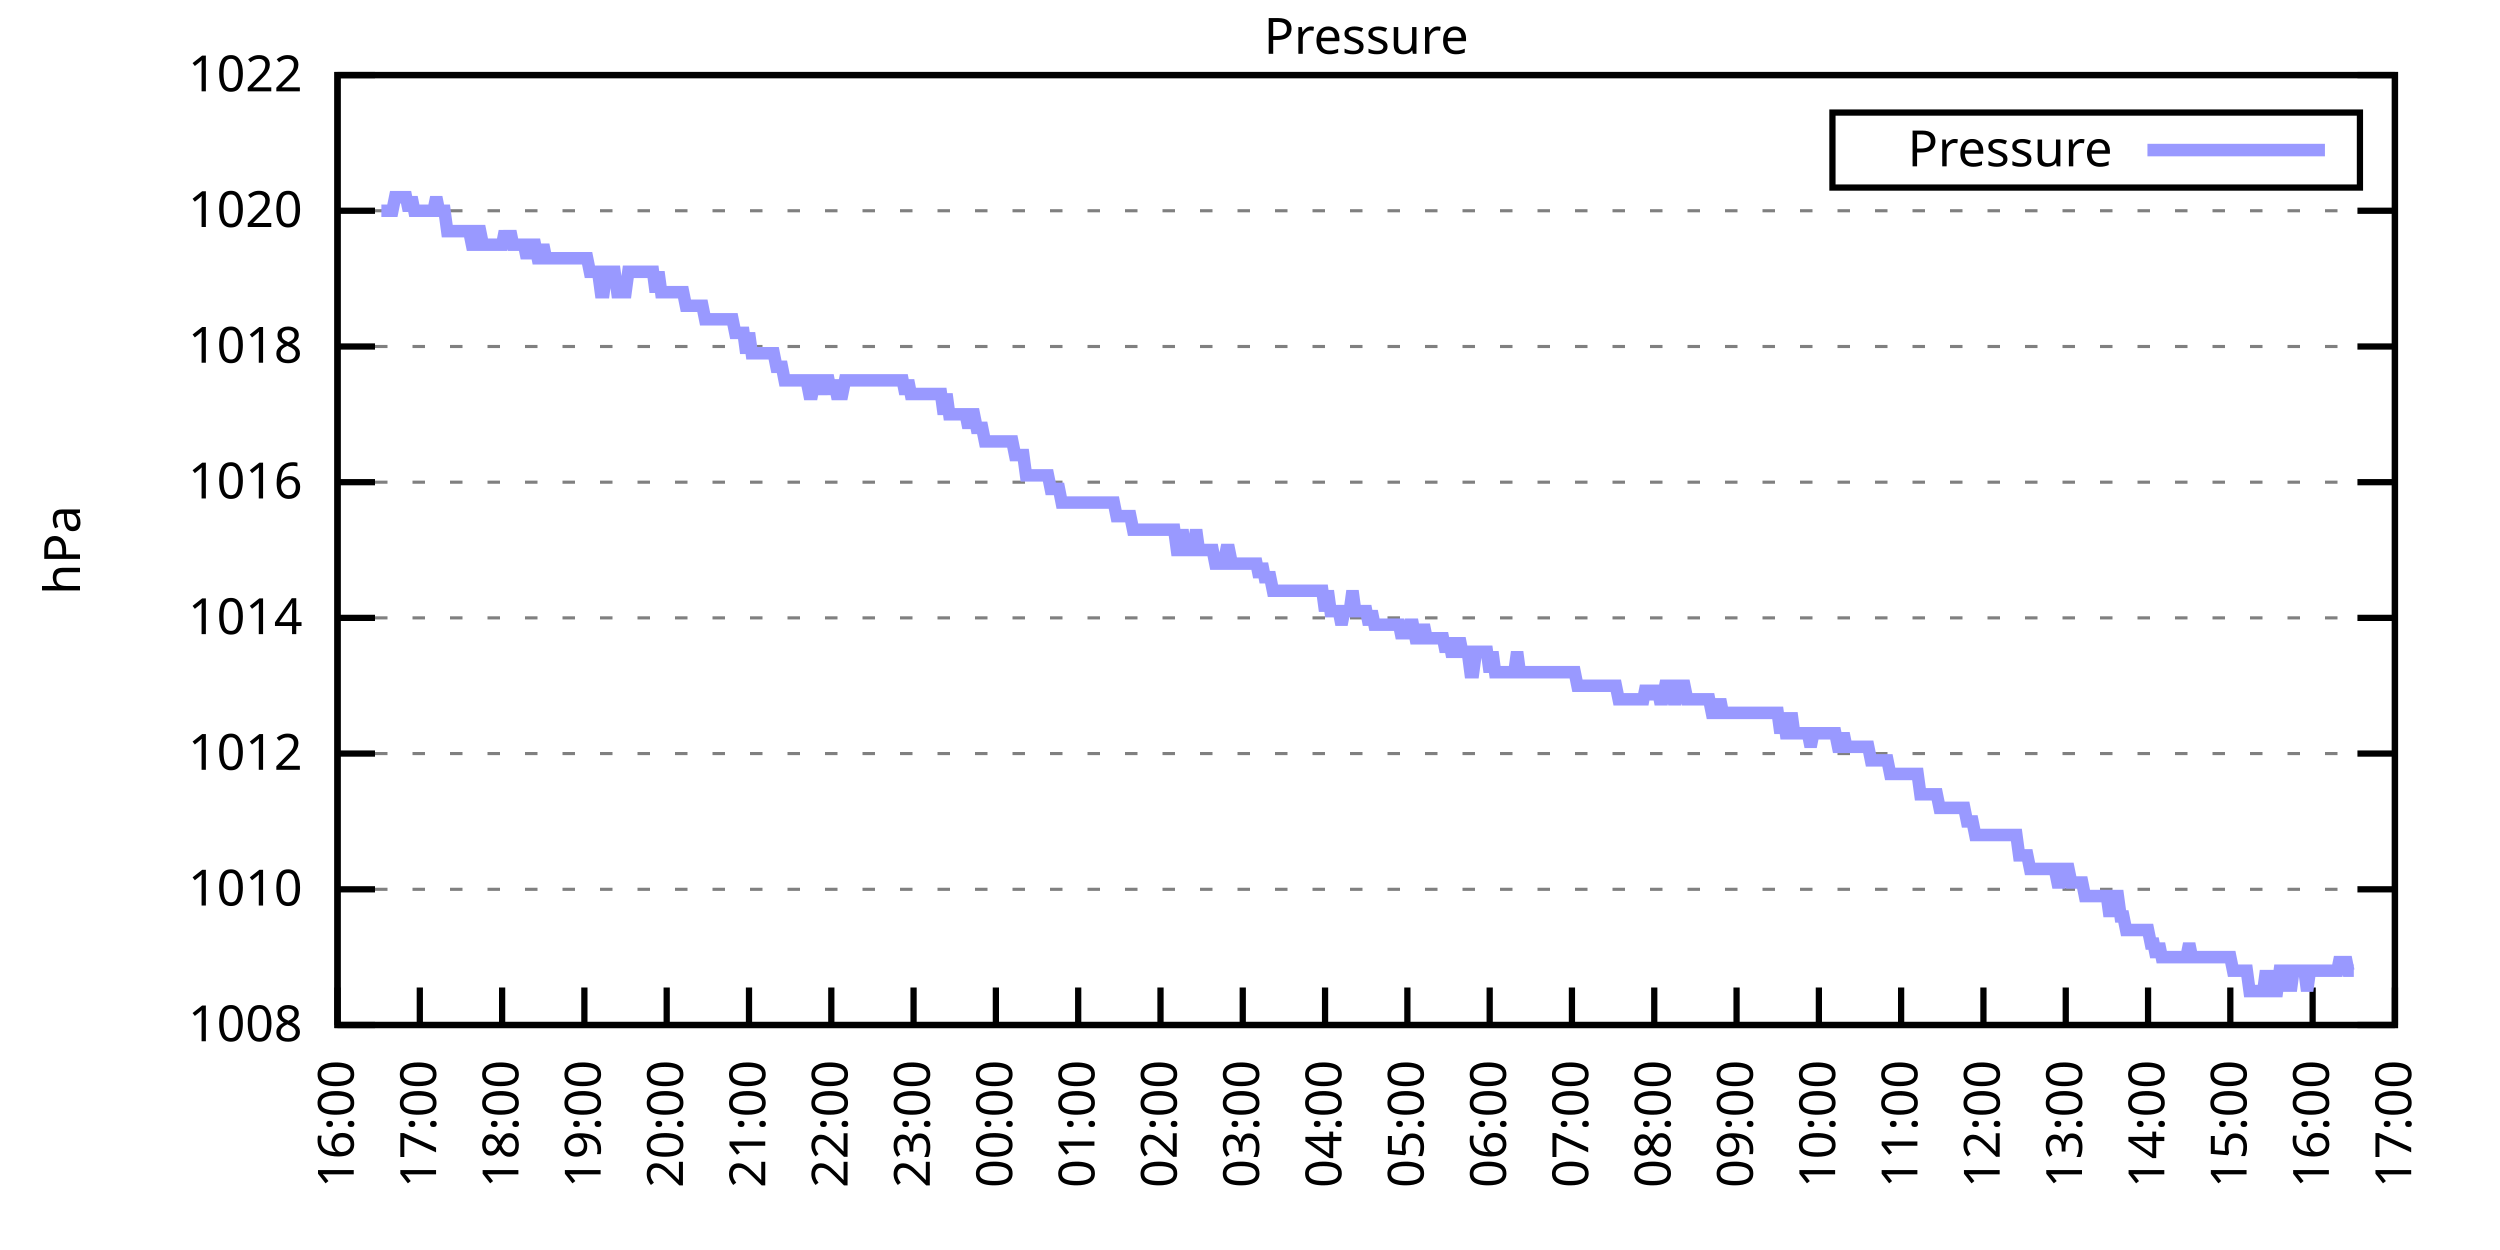
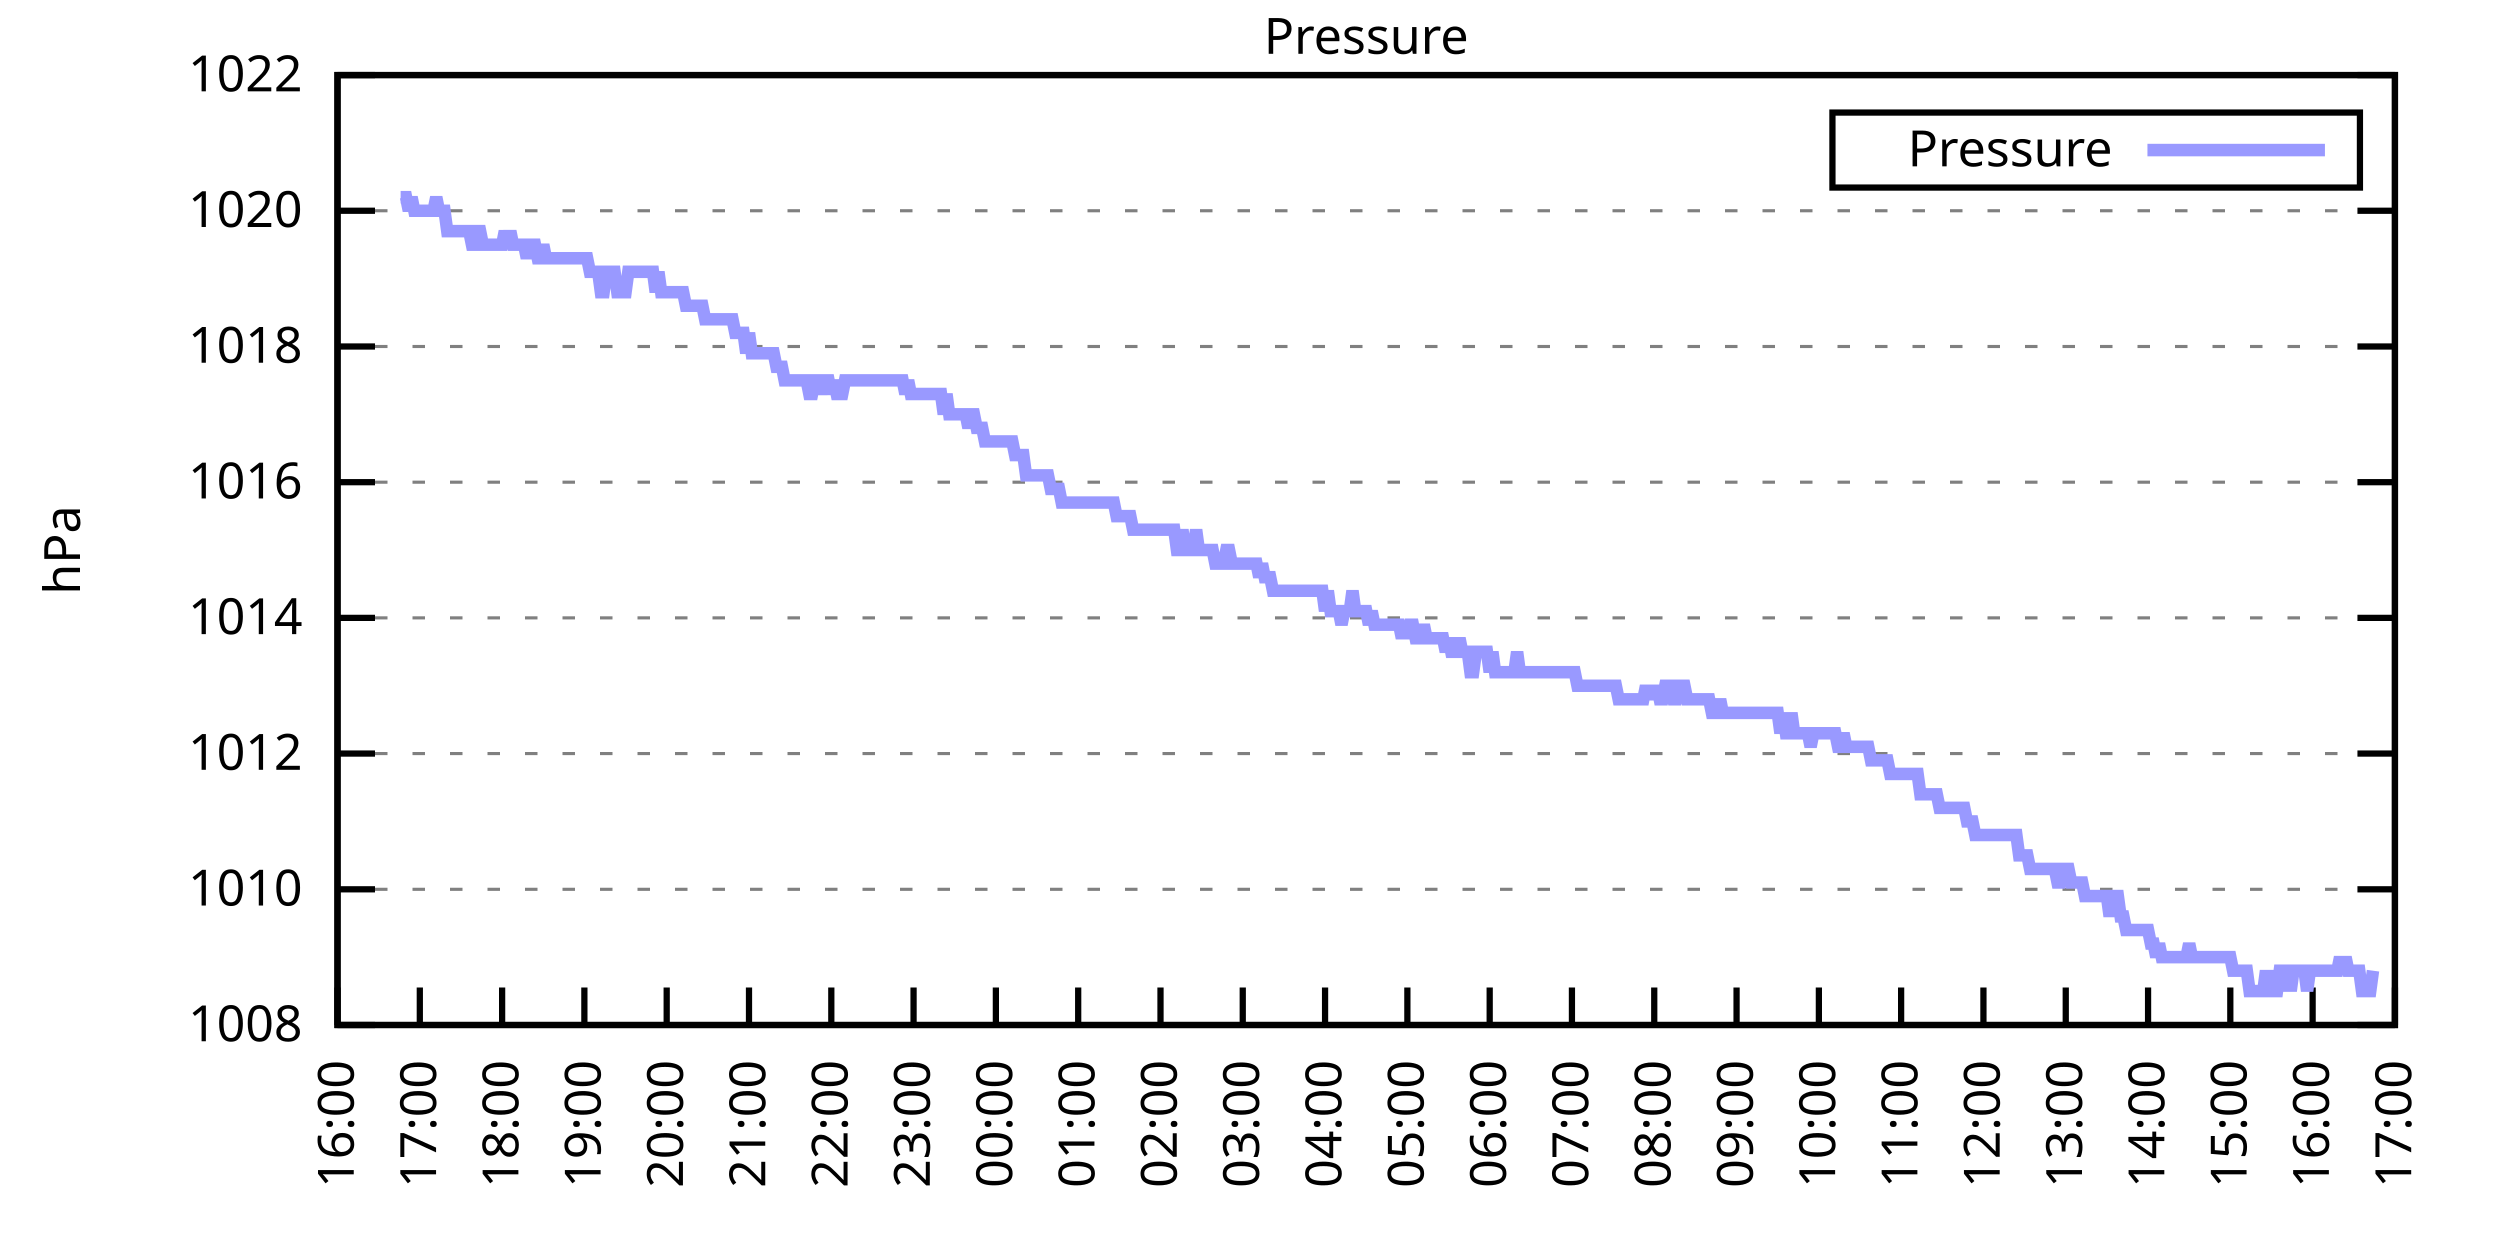
<svg xmlns="http://www.w3.org/2000/svg" xmlns:xlink="http://www.w3.org/1999/xlink" width="400" height="200" viewBox="0 0 400 200">
  <g id="gnuplot_canvas">
    <rect x="0" y="0" width="400" height="200" fill="none" />
    <defs>
      <circle id="gpDot" r="0.5" stroke-width="0.5" stroke="currentColor" />
      <path id="gpPt0" stroke-width="0.333" stroke="currentColor" d="M-1,0 h2 M0,-1 v2" />
      <path id="gpPt1" stroke-width="0.333" stroke="currentColor" d="M-1,-1 L1,1 M1,-1 L-1,1" />
      <path id="gpPt2" stroke-width="0.333" stroke="currentColor" d="M-1,0 L1,0 M0,-1 L0,1 M-1,-1 L1,1 M-1,1 L1,-1" />
      <rect id="gpPt3" stroke-width="0.333" stroke="currentColor" x="-1" y="-1" width="2" height="2" />
      <rect id="gpPt4" stroke-width="0.333" stroke="currentColor" fill="currentColor" x="-1" y="-1" width="2" height="2" />
      <circle id="gpPt5" stroke-width="0.333" stroke="currentColor" cx="0" cy="0" r="1" />
      <use xlink:href="#gpPt5" id="gpPt6" fill="currentColor" stroke="none" />
      <path id="gpPt7" stroke-width="0.333" stroke="currentColor" d="M0,-1.33 L-1.33,0.67 L1.33,0.67 z" />
      <use xlink:href="#gpPt7" id="gpPt8" fill="currentColor" stroke="none" />
      <use xlink:href="#gpPt7" id="gpPt9" stroke="currentColor" transform="rotate(180)" />
      <use xlink:href="#gpPt9" id="gpPt10" fill="currentColor" stroke="none" />
      <use xlink:href="#gpPt3" id="gpPt11" stroke="currentColor" transform="rotate(45)" />
      <use xlink:href="#gpPt11" id="gpPt12" fill="currentColor" stroke="none" />
      <path id="gpPt13" stroke-width="0.333" stroke="currentColor" d="M0,1.330 L1.265,0.411 L0.782,-1.067 L-0.782,-1.076 L-1.265,0.411 z" />
      <use xlink:href="#gpPt13" id="gpPt14" fill="currentColor" stroke="none" />
      <filter id="textbox" filterUnits="objectBoundingBox" x="0" y="0" height="1" width="1">
        <feFlood flood-color="white" flood-opacity="1" result="bgnd" />
        <feComposite in="SourceGraphic" in2="bgnd" operator="atop" />
      </filter>
      <filter id="greybox" filterUnits="objectBoundingBox" x="0" y="0" height="1" width="1">
        <feFlood flood-color="lightgrey" flood-opacity="1" result="grey" />
        <feComposite in="SourceGraphic" in2="grey" operator="atop" />
      </filter>
    </defs>
    <g fill="none" color="white" stroke="currentColor" stroke-width="1.00" stroke-linecap="butt" stroke-linejoin="miter">
</g>
    <g fill="none" color="black" stroke="currentColor" stroke-width="1.00" stroke-linecap="butt" stroke-linejoin="miter">
      <g stroke="none" shape-rendering="crispEdges">
        <polygon fill="rgb(255, 255, 255)" points="54.00,164.00 383.18,164.00 383.18,12.02 54.00,12.02 " />
      </g>
    </g>
    <g fill="none" color="black" stroke="currentColor" stroke-width="1.00" stroke-linecap="butt" stroke-linejoin="miter">
</g>
    <g fill="none" color="black" stroke="black" stroke-width="0.50" stroke-linecap="butt" stroke-linejoin="miter">
</g>
    <g fill="none" color="gray" stroke="currentColor" stroke-width="0.50" stroke-linecap="butt" stroke-linejoin="miter">
      <path stroke="gray" stroke-dasharray="2,4" class="gridline" d="M54.00,164.00 L383.19,164.00  " />
    </g>
    <g fill="none" color="gray" stroke="gray" stroke-width="1.00" stroke-linecap="butt" stroke-linejoin="miter">
</g>
    <g fill="none" color="black" stroke="currentColor" stroke-width="1.00" stroke-linecap="butt" stroke-linejoin="miter">
      <path stroke="black" d="M54.00,164.00 L60.00,164.00 M383.19,164.00 L377.19,164.00  " />
      <g transform="translate(48.40,166.60)" stroke="none" fill="black" font-family="Sans" font-size="8.00" text-anchor="end">
        <text>
          <tspan font-family="Sans"> 1008</tspan>
        </text>
      </g>
    </g>
    <g fill="none" color="black" stroke="currentColor" stroke-width="1.00" stroke-linecap="butt" stroke-linejoin="miter">
</g>
    <g fill="none" color="black" stroke="black" stroke-width="0.50" stroke-linecap="butt" stroke-linejoin="miter">
</g>
    <g fill="none" color="gray" stroke="currentColor" stroke-width="0.50" stroke-linecap="butt" stroke-linejoin="miter">
      <path stroke="gray" stroke-dasharray="2,4" class="gridline" d="M54.00,142.29 L383.19,142.29  " />
    </g>
    <g fill="none" color="gray" stroke="gray" stroke-width="1.00" stroke-linecap="butt" stroke-linejoin="miter">
</g>
    <g fill="none" color="black" stroke="currentColor" stroke-width="1.00" stroke-linecap="butt" stroke-linejoin="miter">
      <path stroke="black" d="M54.00,142.29 L60.00,142.29 M383.19,142.29 L377.19,142.29  " />
      <g transform="translate(48.40,144.89)" stroke="none" fill="black" font-family="Sans" font-size="8.00" text-anchor="end">
        <text>
          <tspan font-family="Sans"> 1010</tspan>
        </text>
      </g>
    </g>
    <g fill="none" color="black" stroke="currentColor" stroke-width="1.00" stroke-linecap="butt" stroke-linejoin="miter">
</g>
    <g fill="none" color="black" stroke="black" stroke-width="0.50" stroke-linecap="butt" stroke-linejoin="miter">
</g>
    <g fill="none" color="gray" stroke="currentColor" stroke-width="0.50" stroke-linecap="butt" stroke-linejoin="miter">
      <path stroke="gray" stroke-dasharray="2,4" class="gridline" d="M54.00,120.57 L383.19,120.57  " />
    </g>
    <g fill="none" color="gray" stroke="gray" stroke-width="1.00" stroke-linecap="butt" stroke-linejoin="miter">
</g>
    <g fill="none" color="black" stroke="currentColor" stroke-width="1.00" stroke-linecap="butt" stroke-linejoin="miter">
      <path stroke="black" d="M54.00,120.57 L60.00,120.57 M383.19,120.57 L377.19,120.57  " />
      <g transform="translate(48.40,123.17)" stroke="none" fill="black" font-family="Sans" font-size="8.00" text-anchor="end">
        <text>
          <tspan font-family="Sans"> 1012</tspan>
        </text>
      </g>
    </g>
    <g fill="none" color="black" stroke="currentColor" stroke-width="1.00" stroke-linecap="butt" stroke-linejoin="miter">
</g>
    <g fill="none" color="black" stroke="black" stroke-width="0.50" stroke-linecap="butt" stroke-linejoin="miter">
</g>
    <g fill="none" color="gray" stroke="currentColor" stroke-width="0.50" stroke-linecap="butt" stroke-linejoin="miter">
      <path stroke="gray" stroke-dasharray="2,4" class="gridline" d="M54.00,98.86 L383.19,98.86  " />
    </g>
    <g fill="none" color="gray" stroke="gray" stroke-width="1.00" stroke-linecap="butt" stroke-linejoin="miter">
</g>
    <g fill="none" color="black" stroke="currentColor" stroke-width="1.00" stroke-linecap="butt" stroke-linejoin="miter">
      <path stroke="black" d="M54.00,98.86 L60.00,98.86 M383.19,98.86 L377.19,98.86  " />
      <g transform="translate(48.40,101.46)" stroke="none" fill="black" font-family="Sans" font-size="8.00" text-anchor="end">
        <text>
          <tspan font-family="Sans"> 1014</tspan>
        </text>
      </g>
    </g>
    <g fill="none" color="black" stroke="currentColor" stroke-width="1.00" stroke-linecap="butt" stroke-linejoin="miter">
</g>
    <g fill="none" color="black" stroke="black" stroke-width="0.50" stroke-linecap="butt" stroke-linejoin="miter">
</g>
    <g fill="none" color="gray" stroke="currentColor" stroke-width="0.50" stroke-linecap="butt" stroke-linejoin="miter">
      <path stroke="gray" stroke-dasharray="2,4" class="gridline" d="M54.00,77.15 L383.19,77.15  " />
    </g>
    <g fill="none" color="gray" stroke="gray" stroke-width="1.00" stroke-linecap="butt" stroke-linejoin="miter">
</g>
    <g fill="none" color="black" stroke="currentColor" stroke-width="1.00" stroke-linecap="butt" stroke-linejoin="miter">
      <path stroke="black" d="M54.00,77.15 L60.00,77.15 M383.19,77.15 L377.19,77.15  " />
      <g transform="translate(48.40,79.75)" stroke="none" fill="black" font-family="Sans" font-size="8.00" text-anchor="end">
        <text>
          <tspan font-family="Sans"> 1016</tspan>
        </text>
      </g>
    </g>
    <g fill="none" color="black" stroke="currentColor" stroke-width="1.00" stroke-linecap="butt" stroke-linejoin="miter">
</g>
    <g fill="none" color="black" stroke="black" stroke-width="0.50" stroke-linecap="butt" stroke-linejoin="miter">
</g>
    <g fill="none" color="gray" stroke="currentColor" stroke-width="0.50" stroke-linecap="butt" stroke-linejoin="miter">
      <path stroke="gray" stroke-dasharray="2,4" class="gridline" d="M54.00,55.44 L383.19,55.44  " />
    </g>
    <g fill="none" color="gray" stroke="gray" stroke-width="1.00" stroke-linecap="butt" stroke-linejoin="miter">
</g>
    <g fill="none" color="black" stroke="currentColor" stroke-width="1.00" stroke-linecap="butt" stroke-linejoin="miter">
      <path stroke="black" d="M54.00,55.44 L60.00,55.44 M383.19,55.44 L377.19,55.44  " />
      <g transform="translate(48.40,58.04)" stroke="none" fill="black" font-family="Sans" font-size="8.00" text-anchor="end">
        <text>
          <tspan font-family="Sans"> 1018</tspan>
        </text>
      </g>
    </g>
    <g fill="none" color="black" stroke="currentColor" stroke-width="1.00" stroke-linecap="butt" stroke-linejoin="miter">
</g>
    <g fill="none" color="black" stroke="black" stroke-width="0.50" stroke-linecap="butt" stroke-linejoin="miter">
</g>
    <g fill="none" color="gray" stroke="currentColor" stroke-width="0.50" stroke-linecap="butt" stroke-linejoin="miter">
      <path stroke="gray" stroke-dasharray="2,4" class="gridline" d="M54.00,33.72 L383.19,33.72  " />
    </g>
    <g fill="none" color="gray" stroke="gray" stroke-width="1.00" stroke-linecap="butt" stroke-linejoin="miter">
</g>
    <g fill="none" color="black" stroke="currentColor" stroke-width="1.00" stroke-linecap="butt" stroke-linejoin="miter">
      <path stroke="black" d="M54.00,33.72 L60.00,33.72 M383.19,33.72 L377.19,33.72  " />
      <g transform="translate(48.40,36.32)" stroke="none" fill="black" font-family="Sans" font-size="8.00" text-anchor="end">
        <text>
          <tspan font-family="Sans"> 1020</tspan>
        </text>
      </g>
    </g>
    <g fill="none" color="black" stroke="currentColor" stroke-width="1.00" stroke-linecap="butt" stroke-linejoin="miter">
</g>
    <g fill="none" color="black" stroke="black" stroke-width="0.50" stroke-linecap="butt" stroke-linejoin="miter">
</g>
    <g fill="none" color="gray" stroke="currentColor" stroke-width="0.50" stroke-linecap="butt" stroke-linejoin="miter">
      <path stroke="gray" stroke-dasharray="2,4" class="gridline" d="M54.00,12.01 L383.19,12.01  " />
    </g>
    <g fill="none" color="gray" stroke="gray" stroke-width="1.00" stroke-linecap="butt" stroke-linejoin="miter">
</g>
    <g fill="none" color="black" stroke="currentColor" stroke-width="1.00" stroke-linecap="butt" stroke-linejoin="miter">
      <path stroke="black" d="M54.00,12.01 L60.00,12.01 M383.19,12.01 L377.19,12.01  " />
      <g transform="translate(48.40,14.61)" stroke="none" fill="black" font-family="Sans" font-size="8.00" text-anchor="end">
        <text>
          <tspan font-family="Sans"> 1022</tspan>
        </text>
      </g>
    </g>
    <g fill="none" color="black" stroke="currentColor" stroke-width="1.00" stroke-linecap="butt" stroke-linejoin="miter">
      <path stroke="black" d="M54.00,164.00 L54.00,158.00  " />
      <g transform="translate(56.60,169.60) rotate(270.00)" stroke="none" fill="black" font-family="Sans" font-size="8.00" text-anchor="end">
        <text>
          <tspan font-family="Sans">16:00</tspan>
        </text>
      </g>
    </g>
    <g fill="none" color="black" stroke="currentColor" stroke-width="1.00" stroke-linecap="butt" stroke-linejoin="miter">
      <path stroke="black" d="M67.17,164.00 L67.17,158.00  " />
      <g transform="translate(69.77,169.60) rotate(270.00)" stroke="none" fill="black" font-family="Sans" font-size="8.00" text-anchor="end">
        <text>
          <tspan font-family="Sans">17:00</tspan>
        </text>
      </g>
    </g>
    <g fill="none" color="black" stroke="currentColor" stroke-width="1.00" stroke-linecap="butt" stroke-linejoin="miter">
      <path stroke="black" d="M80.34,164.00 L80.34,158.00  " />
      <g transform="translate(82.94,169.60) rotate(270.00)" stroke="none" fill="black" font-family="Sans" font-size="8.00" text-anchor="end">
        <text>
          <tspan font-family="Sans">18:00</tspan>
        </text>
      </g>
    </g>
    <g fill="none" color="black" stroke="currentColor" stroke-width="1.00" stroke-linecap="butt" stroke-linejoin="miter">
      <path stroke="black" d="M93.50,164.00 L93.50,158.00  " />
      <g transform="translate(96.10,169.60) rotate(270.00)" stroke="none" fill="black" font-family="Sans" font-size="8.00" text-anchor="end">
        <text>
          <tspan font-family="Sans">19:00</tspan>
        </text>
      </g>
    </g>
    <g fill="none" color="black" stroke="currentColor" stroke-width="1.00" stroke-linecap="butt" stroke-linejoin="miter">
      <path stroke="black" d="M106.67,164.00 L106.67,158.00  " />
      <g transform="translate(109.27,169.60) rotate(270.00)" stroke="none" fill="black" font-family="Sans" font-size="8.00" text-anchor="end">
        <text>
          <tspan font-family="Sans">20:00</tspan>
        </text>
      </g>
    </g>
    <g fill="none" color="black" stroke="currentColor" stroke-width="1.00" stroke-linecap="butt" stroke-linejoin="miter">
      <path stroke="black" d="M119.84,164.00 L119.84,158.00  " />
      <g transform="translate(122.44,169.60) rotate(270.00)" stroke="none" fill="black" font-family="Sans" font-size="8.00" text-anchor="end">
        <text>
          <tspan font-family="Sans">21:00</tspan>
        </text>
      </g>
    </g>
    <g fill="none" color="black" stroke="currentColor" stroke-width="1.00" stroke-linecap="butt" stroke-linejoin="miter">
      <path stroke="black" d="M133.01,164.00 L133.01,158.00  " />
      <g transform="translate(135.61,169.60) rotate(270.00)" stroke="none" fill="black" font-family="Sans" font-size="8.00" text-anchor="end">
        <text>
          <tspan font-family="Sans">22:00</tspan>
        </text>
      </g>
    </g>
    <g fill="none" color="black" stroke="currentColor" stroke-width="1.00" stroke-linecap="butt" stroke-linejoin="miter">
      <path stroke="black" d="M146.17,164.00 L146.17,158.00  " />
      <g transform="translate(148.77,169.60) rotate(270.00)" stroke="none" fill="black" font-family="Sans" font-size="8.00" text-anchor="end">
        <text>
          <tspan font-family="Sans">23:00</tspan>
        </text>
      </g>
    </g>
    <g fill="none" color="black" stroke="currentColor" stroke-width="1.00" stroke-linecap="butt" stroke-linejoin="miter">
      <path stroke="black" d="M159.34,164.00 L159.34,158.00  " />
      <g transform="translate(161.94,169.60) rotate(270.00)" stroke="none" fill="black" font-family="Sans" font-size="8.00" text-anchor="end">
        <text>
          <tspan font-family="Sans">00:00</tspan>
        </text>
      </g>
    </g>
    <g fill="none" color="black" stroke="currentColor" stroke-width="1.00" stroke-linecap="butt" stroke-linejoin="miter">
      <path stroke="black" d="M172.51,164.00 L172.51,158.00  " />
      <g transform="translate(175.11,169.60) rotate(270.00)" stroke="none" fill="black" font-family="Sans" font-size="8.00" text-anchor="end">
        <text>
          <tspan font-family="Sans">01:00</tspan>
        </text>
      </g>
    </g>
    <g fill="none" color="black" stroke="currentColor" stroke-width="1.00" stroke-linecap="butt" stroke-linejoin="miter">
      <path stroke="black" d="M185.68,164.00 L185.68,158.00  " />
      <g transform="translate(188.28,169.60) rotate(270.00)" stroke="none" fill="black" font-family="Sans" font-size="8.00" text-anchor="end">
        <text>
          <tspan font-family="Sans">02:00</tspan>
        </text>
      </g>
    </g>
    <g fill="none" color="black" stroke="currentColor" stroke-width="1.00" stroke-linecap="butt" stroke-linejoin="miter">
      <path stroke="black" d="M198.84,164.00 L198.84,158.00  " />
      <g transform="translate(201.44,169.60) rotate(270.00)" stroke="none" fill="black" font-family="Sans" font-size="8.00" text-anchor="end">
        <text>
          <tspan font-family="Sans">03:00</tspan>
        </text>
      </g>
    </g>
    <g fill="none" color="black" stroke="currentColor" stroke-width="1.00" stroke-linecap="butt" stroke-linejoin="miter">
      <path stroke="black" d="M212.01,164.00 L212.01,158.00  " />
      <g transform="translate(214.61,169.60) rotate(270.00)" stroke="none" fill="black" font-family="Sans" font-size="8.00" text-anchor="end">
        <text>
          <tspan font-family="Sans">04:00</tspan>
        </text>
      </g>
    </g>
    <g fill="none" color="black" stroke="currentColor" stroke-width="1.00" stroke-linecap="butt" stroke-linejoin="miter">
      <path stroke="black" d="M225.18,164.00 L225.18,158.00  " />
      <g transform="translate(227.78,169.60) rotate(270.00)" stroke="none" fill="black" font-family="Sans" font-size="8.00" text-anchor="end">
        <text>
          <tspan font-family="Sans">05:00</tspan>
        </text>
      </g>
    </g>
    <g fill="none" color="black" stroke="currentColor" stroke-width="1.00" stroke-linecap="butt" stroke-linejoin="miter">
      <path stroke="black" d="M238.35,164.00 L238.35,158.00  " />
      <g transform="translate(240.95,169.60) rotate(270.00)" stroke="none" fill="black" font-family="Sans" font-size="8.00" text-anchor="end">
        <text>
          <tspan font-family="Sans">06:00</tspan>
        </text>
      </g>
    </g>
    <g fill="none" color="black" stroke="currentColor" stroke-width="1.00" stroke-linecap="butt" stroke-linejoin="miter">
      <path stroke="black" d="M251.51,164.00 L251.51,158.00  " />
      <g transform="translate(254.11,169.60) rotate(270.00)" stroke="none" fill="black" font-family="Sans" font-size="8.00" text-anchor="end">
        <text>
          <tspan font-family="Sans">07:00</tspan>
        </text>
      </g>
    </g>
    <g fill="none" color="black" stroke="currentColor" stroke-width="1.00" stroke-linecap="butt" stroke-linejoin="miter">
      <path stroke="black" d="M264.68,164.00 L264.68,158.00  " />
      <g transform="translate(267.28,169.60) rotate(270.00)" stroke="none" fill="black" font-family="Sans" font-size="8.00" text-anchor="end">
        <text>
          <tspan font-family="Sans">08:00</tspan>
        </text>
      </g>
    </g>
    <g fill="none" color="black" stroke="currentColor" stroke-width="1.00" stroke-linecap="butt" stroke-linejoin="miter">
      <path stroke="black" d="M277.85,164.00 L277.85,158.00  " />
      <g transform="translate(280.45,169.60) rotate(270.00)" stroke="none" fill="black" font-family="Sans" font-size="8.00" text-anchor="end">
        <text>
          <tspan font-family="Sans">09:00</tspan>
        </text>
      </g>
    </g>
    <g fill="none" color="black" stroke="currentColor" stroke-width="1.00" stroke-linecap="butt" stroke-linejoin="miter">
      <path stroke="black" d="M291.02,164.00 L291.02,158.00  " />
      <g transform="translate(293.62,169.60) rotate(270.00)" stroke="none" fill="black" font-family="Sans" font-size="8.00" text-anchor="end">
        <text>
          <tspan font-family="Sans">10:00</tspan>
        </text>
      </g>
    </g>
    <g fill="none" color="black" stroke="currentColor" stroke-width="1.00" stroke-linecap="butt" stroke-linejoin="miter">
      <path stroke="black" d="M304.18,164.00 L304.18,158.00  " />
      <g transform="translate(306.78,169.60) rotate(270.00)" stroke="none" fill="black" font-family="Sans" font-size="8.00" text-anchor="end">
        <text>
          <tspan font-family="Sans">11:00</tspan>
        </text>
      </g>
    </g>
    <g fill="none" color="black" stroke="currentColor" stroke-width="1.00" stroke-linecap="butt" stroke-linejoin="miter">
      <path stroke="black" d="M317.35,164.00 L317.35,158.00  " />
      <g transform="translate(319.95,169.60) rotate(270.00)" stroke="none" fill="black" font-family="Sans" font-size="8.00" text-anchor="end">
        <text>
          <tspan font-family="Sans">12:00</tspan>
        </text>
      </g>
    </g>
    <g fill="none" color="black" stroke="currentColor" stroke-width="1.00" stroke-linecap="butt" stroke-linejoin="miter">
      <path stroke="black" d="M330.52,164.00 L330.52,158.00  " />
      <g transform="translate(333.12,169.60) rotate(270.00)" stroke="none" fill="black" font-family="Sans" font-size="8.00" text-anchor="end">
        <text>
          <tspan font-family="Sans">13:00</tspan>
        </text>
      </g>
    </g>
    <g fill="none" color="black" stroke="currentColor" stroke-width="1.00" stroke-linecap="butt" stroke-linejoin="miter">
      <path stroke="black" d="M343.69,164.00 L343.69,158.00  " />
      <g transform="translate(346.29,169.60) rotate(270.00)" stroke="none" fill="black" font-family="Sans" font-size="8.00" text-anchor="end">
        <text>
          <tspan font-family="Sans">14:00</tspan>
        </text>
      </g>
    </g>
    <g fill="none" color="black" stroke="currentColor" stroke-width="1.00" stroke-linecap="butt" stroke-linejoin="miter">
      <path stroke="black" d="M356.85,164.00 L356.85,158.00  " />
      <g transform="translate(359.45,169.60) rotate(270.00)" stroke="none" fill="black" font-family="Sans" font-size="8.00" text-anchor="end">
        <text>
          <tspan font-family="Sans">15:00</tspan>
        </text>
      </g>
    </g>
    <g fill="none" color="black" stroke="currentColor" stroke-width="1.00" stroke-linecap="butt" stroke-linejoin="miter">
      <path stroke="black" d="M370.02,164.00 L370.02,158.00  " />
      <g transform="translate(372.62,169.60) rotate(270.00)" stroke="none" fill="black" font-family="Sans" font-size="8.00" text-anchor="end">
        <text>
          <tspan font-family="Sans">16:00</tspan>
        </text>
      </g>
    </g>
    <g fill="none" color="black" stroke="currentColor" stroke-width="1.00" stroke-linecap="butt" stroke-linejoin="miter">
      <path stroke="black" d="M383.19,164.00 L383.19,158.00  " />
      <g transform="translate(385.79,169.60) rotate(270.00)" stroke="none" fill="black" font-family="Sans" font-size="8.00" text-anchor="end">
        <text>
          <tspan font-family="Sans">17:00</tspan>
        </text>
      </g>
    </g>
    <g fill="none" color="black" stroke="currentColor" stroke-width="1.00" stroke-linecap="butt" stroke-linejoin="miter">
</g>
    <g fill="none" color="black" stroke="currentColor" stroke-width="1.00" stroke-linecap="butt" stroke-linejoin="miter">
      <path stroke="black" d="M54.00,12.01 L54.00,164.00 L383.19,164.00 L383.19,12.01 L54.00,12.01 Z  " />
    </g>
    <g fill="none" color="black" stroke="currentColor" stroke-width="1.00" stroke-linecap="butt" stroke-linejoin="miter">
</g>
    <g fill="none" color="black" stroke="currentColor" stroke-width="1.00" stroke-linecap="butt" stroke-linejoin="miter">
      <path stroke="black" d="M293.19,30.01 L293.19,18.01 L377.59,18.01 L377.59,30.01 L293.19,30.01 Z  " />
    </g>
    <g id="Pressure_plot_1">
      <g fill="none" color="white" stroke="black" stroke-width="2.00" stroke-linecap="butt" stroke-linejoin="miter">
</g>
      <g fill="none" color="black" stroke="currentColor" stroke-width="2.00" stroke-linecap="butt" stroke-linejoin="miter">
        <g transform="translate(337.99,26.61)" stroke="none" fill="black" font-family="Sans" font-size="8.00" text-anchor="end">
          <text>
            <tspan font-family="Sans">Pressure</tspan>
          </text>
        </g>
      </g>
      <g fill="none" color="black" stroke="currentColor" stroke-width="2.00" stroke-linecap="butt" stroke-linejoin="miter">
-         <path stroke="rgb(153, 153, 255)" d="M343.59,24.01 L371.99,24.01 M61.02,33.72 L61.46,33.72 L61.90,33.72 L62.34,33.72 L62.78,33.72 L63.22,31.55   L63.66,31.55 L64.10,31.55 L64.53,31.55 L64.97,31.55 L65.41,33.72 L65.85,31.55 L66.29,33.72 L66.73,33.72   L67.17,33.72 L67.61,33.72 L68.05,33.72 L68.48,33.72 L68.92,33.72 L69.36,33.72 L69.80,31.55 L70.24,33.72   L70.68,33.72 L71.12,33.72 L71.56,36.98 L72.00,36.98 L72.43,36.98 L72.87,36.98 L73.31,36.98 L73.75,36.98   L74.19,36.98 L74.63,36.98 L75.07,36.98 L75.51,39.15 L75.95,39.15 L76.38,36.98 L76.82,36.98 L77.26,39.15   L77.70,39.15 L78.14,39.15 L78.58,39.15 L79.02,39.15 L79.46,39.15 L79.90,39.15 L80.34,39.15 L80.77,36.98   L81.21,39.15 L81.65,36.98 L82.09,39.15 L82.53,39.15 L82.97,39.15 L83.41,39.15 L83.85,39.15 L84.29,41.32   L84.72,39.15 L85.16,39.15 L85.60,39.15 L86.04,41.32 L86.48,41.32 L86.92,39.15 L87.36,41.32 L87.80,41.32   L88.24,41.32 L88.67,41.32 L89.11,41.32 L89.55,41.32 L89.99,41.32 L90.43,41.32 L90.87,41.32 L91.31,41.32   L91.75,41.32 L92.19,41.32 L92.62,41.32 L93.06,41.32 L93.50,41.32 L93.94,41.32 L94.38,43.49 L94.82,43.49   L95.26,43.49 L95.70,43.49 L96.14,46.75 L96.58,46.75 L97.01,43.49 L97.45,43.49 L97.89,43.49 L98.33,43.49   L98.77,46.75 L99.21,46.75 L99.65,46.75 L100.09,46.75 L100.53,43.49 L100.96,43.49 L101.40,43.49 L101.84,43.49   L102.28,43.49 L102.72,43.49 L103.16,43.49 L103.60,43.49 L104.04,43.49 L104.48,43.49 L104.91,46.75 L105.35,43.49   L105.79,46.75 L106.23,46.75 L106.67,46.75 L107.11,46.75 L107.55,46.75 L107.99,46.75 L108.43,46.75 L108.87,46.75   L109.30,46.75 L109.74,48.92 L110.18,48.92 L110.62,48.92 L111.06,48.92 L111.50,48.92 L111.94,48.92 L112.38,48.92   L112.82,51.09 L113.25,51.09 L113.69,51.09 L114.13,51.09 L114.57,51.09 L115.01,51.09 L115.45,51.09 L115.89,51.09   L116.33,51.09 L116.77,51.09 L117.20,51.09 L117.64,53.26 L118.08,53.26 L118.52,53.26 L118.96,53.26 L119.40,56.52   L119.84,53.26 L120.28,56.52 L120.72,56.52 L121.15,56.52 L121.59,56.52 L122.03,56.52 L122.47,56.52 L122.91,56.52   L123.35,56.52 L123.79,56.52 L124.23,58.69 L124.67,58.69 L125.11,58.69 L125.54,60.86 L125.98,60.86 L126.42,60.86   L126.86,60.86 L127.30,60.86 L127.74,60.86 L128.18,60.86 L128.62,60.86 L129.06,60.86 L129.49,63.04 L129.93,63.04   L130.37,60.86 L130.81,60.86 L131.25,63.04 L131.69,60.86 L132.13,60.86 L132.57,60.86 L133.01,63.04 L133.44,60.86   L133.88,63.04 L134.32,63.04 L134.76,63.04 L135.20,60.86 L135.64,60.86 L136.08,60.86 L136.52,60.86 L136.96,60.86   L137.39,60.86 L137.83,60.86 L138.27,60.86 L138.71,60.86 L139.15,60.86 L139.59,60.86 L140.03,60.86 L140.47,60.86   L140.91,60.86 L141.35,60.86 L141.78,60.86 L142.22,60.86 L142.66,60.86 L143.10,60.86 L143.54,60.86 L143.98,60.86   L144.42,60.86 L144.86,63.04 L145.30,60.86 L145.73,63.04 L146.17,63.04 L146.61,63.04 L147.05,63.04 L147.49,63.04   L147.93,63.04 L148.37,63.04 L148.81,63.04 L149.25,63.04 L149.68,63.04 L150.12,63.04 L150.56,63.04 L151.00,66.29   L151.44,63.04 L151.88,66.29 L152.32,66.29 L152.76,66.29 L153.20,66.29 L153.63,66.29 L154.07,66.29 L154.51,66.29   L154.95,68.46 L155.39,66.29 L155.83,66.29 L156.27,68.46 L156.71,68.46 L157.15,68.46 L157.59,70.63 L158.02,70.63   L158.46,70.63 L158.90,70.63 L159.34,70.63 L159.78,70.63 L160.22,70.63 L160.66,70.63 L161.10,70.63 L161.54,70.63   L161.97,70.63 L162.41,72.81 L162.85,72.81 L163.29,72.81 L163.73,72.81 L164.17,76.06 L164.61,76.06 L165.05,76.06   L165.49,76.06 L165.92,76.06 L166.36,76.06 L166.80,76.06 L167.24,76.06 L167.68,76.06 L168.12,78.23 L168.56,78.23   L169.00,78.23 L169.44,78.23 L169.87,80.41 L170.31,80.41 L170.75,80.41 L171.19,80.41 L171.63,80.41 L172.07,80.41   L172.51,80.41 L172.95,80.41 L173.39,80.41 L173.83,80.41 L174.26,80.41 L174.70,80.41 L175.14,80.41 L175.58,80.41   L176.02,80.41 L176.46,80.41 L176.90,80.41 L177.34,80.41 L177.78,80.41 L178.21,80.41 L178.65,82.58 L179.09,82.58   L179.53,82.58 L179.97,82.58 L180.41,82.58 L180.85,82.58 L181.29,84.75 L181.73,84.75 L182.16,84.75 L182.60,84.75   L183.04,84.75 L183.48,84.75 L183.92,84.75 L184.36,84.75 L184.80,84.75 L185.24,84.75 L185.68,84.75 L186.11,84.75   L186.55,84.75 L186.99,84.75 L187.43,84.75 L187.87,84.75 L188.31,88.00 L188.75,88.00 L189.19,84.75 L189.63,88.00   L190.07,88.00 L190.50,88.00 L190.94,88.00 L191.38,84.75 L191.82,88.00 L192.26,88.00 L192.70,88.00 L193.14,88.00   L193.58,88.00 L194.02,88.00 L194.45,90.18 L194.89,90.18 L195.33,90.18 L195.77,90.18 L196.21,88.00 L196.65,88.00   L197.09,90.18 L197.53,90.18 L197.97,90.18 L198.40,90.18 L198.84,90.18 L199.28,90.18 L199.72,90.18 L200.16,90.18   L200.60,90.18 L201.04,90.18 L201.48,92.35 L201.92,90.18 L202.35,92.35 L202.79,92.35 L203.23,92.35 L203.67,94.52   L204.11,94.52 L204.55,94.52 L204.99,94.52 L205.43,94.52 L205.87,94.52 L206.31,94.52 L206.74,94.52 L207.18,94.52   L207.62,94.52 L208.06,94.52 L208.50,94.52 L208.94,94.52 L209.38,94.52 L209.82,94.52 L210.26,94.52 L210.69,94.52   L211.13,94.52 L211.57,94.52 L212.01,97.78 L212.45,94.52 L212.89,97.78 L213.33,97.78 L213.77,97.78 L214.21,97.78   L214.64,99.95 L215.08,97.78 L215.52,97.78 L215.96,97.78 L216.40,94.52 L216.84,97.78 L217.28,97.78 L217.72,97.78   L218.16,97.78 L218.60,97.78 L219.03,99.95 L219.47,97.78 L219.91,99.95 L220.35,99.95 L220.79,99.95 L221.23,99.95   L221.67,99.95 L222.11,99.95 L222.55,99.95 L222.98,99.95 L223.42,99.95 L223.86,99.95 L224.30,102.12 L224.74,99.95   L225.18,102.12 L225.62,99.95 L226.06,99.95 L226.50,102.12 L226.93,102.12 L227.37,102.12 L227.81,99.95 L228.25,102.12   L228.69,102.12 L229.13,102.12 L229.57,102.12 L230.01,102.12 L230.45,102.12 L230.88,102.12 L231.32,104.29 L231.76,102.12   L232.20,104.29 L232.64,104.29 L233.08,104.29 L233.52,102.12 L233.96,104.29 L234.40,104.29 L234.84,104.29 L235.27,107.55   L235.71,107.55 L236.15,104.29 L236.59,104.29 L237.03,104.29 L237.47,104.29 L237.91,104.29 L238.35,107.55 L238.79,104.29   L239.22,107.55 L239.66,107.55 L240.10,107.55 L240.54,107.55 L240.98,107.55 L241.42,107.55 L241.86,107.55 L242.30,107.55   L242.74,104.29 L243.17,107.55 L243.61,107.55 L244.05,107.55 L244.49,107.55 L244.93,107.55 L245.37,107.55 L245.81,107.55   L246.25,107.55 L246.69,107.55 L247.12,107.55 L247.56,107.55 L248.00,107.55 L248.44,107.55 L248.88,107.55 L249.32,107.55   L249.76,107.55 L250.20,107.55 L250.64,107.55 L251.08,107.55 L251.51,107.55 L251.95,107.55 L252.39,109.72 L252.83,109.72   L253.27,109.72 L253.71,109.72 L254.15,109.72 L254.59,109.72 L255.03,109.72 L255.46,109.72 L255.90,109.72 L256.34,109.72   L256.78,109.72 L257.22,109.72 L257.66,109.72 L258.10,109.72 L258.54,109.72 L258.98,111.89 L259.41,111.89 L259.85,111.89   L260.29,111.89 L260.73,111.89 L261.17,111.89 L261.61,111.89 L262.05,111.89 L262.49,111.89 L262.93,111.89 L263.36,109.72   L263.80,111.89 L264.24,109.72 L264.68,111.89 L265.12,109.72 L265.56,111.89 L266.00,111.89 L266.44,109.72 L266.88,109.72   L267.32,109.72 L267.75,111.89 L268.19,111.89 L268.63,109.72 L269.07,109.72 L269.51,109.72 L269.95,111.89 L270.39,111.89   L270.83,111.89 L271.27,111.89 L271.70,111.89 L272.14,111.89 L272.58,111.89 L273.02,111.89 L273.46,111.89 L273.90,114.06   L274.34,114.06 L274.78,114.06 L275.22,111.89 L275.65,114.06 L276.09,114.06 L276.53,114.06 L276.97,114.06 L277.41,114.06   L277.85,114.06 L278.29,114.06 L278.73,114.06 L279.17,114.06 L279.60,114.06 L280.04,114.06 L280.48,114.06 L280.92,114.06   L281.36,114.06 L281.80,114.06 L282.24,114.06 L282.68,114.06 L283.12,114.06 L283.56,114.06 L283.99,114.06 L284.43,114.06   L284.87,117.32 L285.31,114.06 L285.75,117.32 L286.19,117.32 L286.63,114.06 L287.07,117.32 L287.51,117.32 L287.94,117.32   L288.38,117.32 L288.82,117.32 L289.26,117.32 L289.70,119.49 L290.14,117.32 L290.58,117.32 L291.02,117.32 L291.46,117.32   L291.89,117.32 L292.33,117.32 L292.77,117.32 L293.21,117.32 L293.65,117.32 L294.09,119.49 L294.53,119.49 L294.97,117.32   L295.41,119.49 L295.84,119.49 L296.28,119.49 L296.72,119.49 L297.16,119.49 L297.60,119.49 L298.04,119.49 L298.48,119.49   L298.92,119.49 L299.36,121.66 L299.80,121.66 L300.23,121.66 L300.67,121.66 L301.11,121.66 L301.55,121.66 L301.99,121.66   L302.43,123.83 L302.87,123.83 L303.31,123.83 L303.75,123.83 L304.18,123.83 L304.62,123.83 L305.06,123.83 L305.50,123.83   L305.94,123.83 L306.38,123.83 L306.82,123.83 L307.26,127.09 L307.70,127.09 L308.13,127.09 L308.57,127.09 L309.01,127.09   L309.45,127.09 L309.89,127.09 L310.33,129.26 L310.77,129.26 L311.21,129.26 L311.65,129.26 L312.08,129.26 L312.52,129.26   L312.96,129.26 L313.40,129.26 L313.84,129.26 L314.28,129.26 L314.72,131.43 L315.16,131.43 L315.60,131.43 L316.04,133.60   L316.47,133.60 L316.91,133.60 L317.35,133.60 L317.79,133.60 L318.23,133.60 L318.67,133.60 L319.11,133.60 L319.55,133.60   L319.99,133.60 L320.42,133.60 L320.86,133.60 L321.30,133.60 L321.74,133.60 L322.18,133.60 L322.62,133.60 L323.06,136.86   L323.50,136.86 L323.94,136.86 L324.37,136.86 L324.81,139.03 L325.25,139.03 L325.69,139.03 L326.13,139.03 L326.57,139.03   L327.01,139.03 L327.45,139.03 L327.89,139.03 L328.33,139.03 L328.76,139.03 L329.20,141.20 L329.64,141.20 L330.08,139.03   L330.52,139.03 L330.96,139.03 L331.40,141.20 L331.84,141.20 L332.28,141.20 L332.71,141.20 L333.15,141.20 L333.59,143.37   L334.03,143.37 L334.47,143.37 L334.91,143.37 L335.35,143.37 L335.79,143.37 L336.23,143.37 L336.66,143.37 L337.10,143.37   L337.54,146.63 L337.98,143.37 L338.42,143.37 L338.86,143.37 L339.30,146.63 L339.74,146.63 L340.18,148.80 L340.61,148.80   L341.05,148.80 L341.49,148.80 L341.93,148.80 L342.37,148.80 L342.81,148.80 L343.25,148.80 L343.69,148.80 L344.13,150.97   L344.57,150.97 L345.00,153.14 L345.44,150.97 L345.88,153.14 L346.32,153.14 L346.76,153.14 L347.20,153.14 L347.64,153.14   L348.08,153.14 L348.52,153.14 L348.95,153.14 L349.39,153.14 L349.83,153.14 L350.27,150.97 L350.71,153.14 L351.15,153.14   L351.59,153.14 L352.03,153.14 L352.47,153.14 L352.90,153.14 L353.34,153.14 L353.78,153.14 L354.22,153.14 L354.66,153.14   L355.10,153.14 L355.54,153.14 L355.98,153.14 L356.42,153.14 L356.85,153.14 L357.29,155.31 L357.73,155.31 L358.17,155.31   L358.61,155.31 L359.05,155.31 L359.49,155.31 L359.93,158.57 L360.37,158.57 L360.81,158.57 L361.24,158.57 L361.68,158.57   L362.12,158.57 L362.56,155.31 L363.00,158.57 L363.44,155.31 L363.88,158.57 L364.32,158.57 L364.76,155.31 L365.19,155.31   L365.63,158.57 L366.07,155.31 L366.51,158.57 L366.95,155.31 L367.39,155.31 L367.83,155.31 L368.27,155.31 L368.71,155.31   L369.14,158.57 L369.58,155.31 L370.02,155.31 L370.46,155.31 L370.90,155.31 L371.34,155.31 L371.78,155.31 L372.22,155.31   L372.66,155.31 L373.09,155.31 L373.53,155.31 L373.97,155.31 L374.41,153.14 L374.85,155.31 L375.29,153.14 L375.73,155.31   L376.17,155.31 L376.61,155.31  " />
+         <path stroke="rgb(153, 153, 255)" d="M343.59,24.01 L371.99,24.01 M64.10,31.55 L64.53,31.55 L64.97,31.55 L65.41,33.72 L65.85,31.55 L66.29,33.72   L66.73,33.72 L67.17,33.72 L67.61,33.72 L68.05,33.72 L68.48,33.72 L68.92,33.72 L69.36,33.72 L69.80,31.55   L70.24,33.72 L70.68,33.72 L71.12,33.72 L71.56,36.98 L72.00,36.98 L72.43,36.98 L72.87,36.98 L73.31,36.98   L73.75,36.98 L74.19,36.98 L74.63,36.98 L75.07,36.98 L75.51,39.15 L75.95,39.15 L76.38,36.98 L76.82,36.98   L77.26,39.15 L77.70,39.15 L78.14,39.15 L78.58,39.15 L79.02,39.15 L79.46,39.15 L79.90,39.15 L80.34,39.15   L80.77,36.98 L81.21,39.15 L81.65,36.98 L82.09,39.15 L82.53,39.15 L82.97,39.15 L83.41,39.15 L83.85,39.15   L84.29,41.32 L84.72,39.15 L85.16,39.15 L85.60,39.15 L86.04,41.32 L86.48,41.32 L86.92,39.15 L87.36,41.32   L87.80,41.32 L88.24,41.32 L88.67,41.32 L89.11,41.32 L89.55,41.32 L89.99,41.32 L90.43,41.32 L90.87,41.32   L91.31,41.32 L91.75,41.32 L92.19,41.32 L92.62,41.32 L93.06,41.32 L93.50,41.32 L93.94,41.32 L94.38,43.49   L94.82,43.49 L95.26,43.49 L95.70,43.49 L96.14,46.75 L96.58,46.75 L97.01,43.49 L97.45,43.49 L97.89,43.49   L98.33,43.49 L98.77,46.75 L99.21,46.75 L99.65,46.75 L100.09,46.75 L100.53,43.49 L100.96,43.49 L101.40,43.49   L101.84,43.49 L102.28,43.49 L102.72,43.49 L103.16,43.49 L103.60,43.49 L104.04,43.49 L104.48,43.49 L104.91,46.75   L105.35,43.49 L105.79,46.75 L106.23,46.75 L106.67,46.75 L107.11,46.75 L107.55,46.75 L107.99,46.75 L108.43,46.75   L108.87,46.75 L109.30,46.75 L109.74,48.92 L110.18,48.92 L110.62,48.92 L111.06,48.92 L111.50,48.92 L111.94,48.92   L112.38,48.92 L112.82,51.09 L113.25,51.09 L113.69,51.09 L114.13,51.09 L114.57,51.09 L115.01,51.09 L115.45,51.09   L115.89,51.09 L116.33,51.09 L116.77,51.09 L117.20,51.09 L117.64,53.26 L118.08,53.26 L118.52,53.26 L118.96,53.26   L119.40,56.52 L119.84,53.26 L120.28,56.52 L120.72,56.52 L121.15,56.52 L121.59,56.52 L122.03,56.52 L122.47,56.52   L122.91,56.52 L123.35,56.52 L123.79,56.52 L124.23,58.69 L124.67,58.69 L125.11,58.69 L125.54,60.86 L125.98,60.86   L126.42,60.86 L126.86,60.86 L127.30,60.86 L127.74,60.86 L128.18,60.86 L128.62,60.86 L129.06,60.86 L129.49,63.04   L129.93,63.04 L130.37,60.86 L130.81,60.86 L131.25,63.04 L131.69,60.86 L132.13,60.86 L132.57,60.86 L133.01,63.04   L133.44,60.86 L133.88,63.04 L134.32,63.04 L134.76,63.04 L135.20,60.86 L135.64,60.86 L136.08,60.86 L136.52,60.86   L136.96,60.86 L137.39,60.86 L137.83,60.86 L138.27,60.86 L138.71,60.86 L139.15,60.86 L139.59,60.86 L140.03,60.86   L140.47,60.86 L140.91,60.86 L141.35,60.86 L141.78,60.86 L142.22,60.86 L142.66,60.86 L143.10,60.86 L143.54,60.86   L143.98,60.86 L144.42,60.86 L144.86,63.04 L145.30,60.86 L145.73,63.04 L146.17,63.04 L146.61,63.04 L147.05,63.04   L147.49,63.04 L147.93,63.04 L148.37,63.04 L148.81,63.04 L149.25,63.04 L149.68,63.04 L150.12,63.04 L150.56,63.04   L151.00,66.29 L151.44,63.04 L151.88,66.29 L152.32,66.29 L152.76,66.29 L153.20,66.29 L153.63,66.29 L154.07,66.29   L154.51,66.29 L154.95,68.46 L155.39,66.29 L155.83,66.29 L156.27,68.46 L156.71,68.46 L157.15,68.46 L157.59,70.63   L158.02,70.63 L158.46,70.63 L158.90,70.63 L159.34,70.63 L159.78,70.63 L160.22,70.63 L160.66,70.63 L161.10,70.63   L161.54,70.63 L161.97,70.63 L162.41,72.81 L162.85,72.81 L163.29,72.81 L163.73,72.81 L164.17,76.06 L164.61,76.06   L165.05,76.06 L165.49,76.06 L165.92,76.06 L166.36,76.06 L166.80,76.06 L167.24,76.06 L167.68,76.06 L168.12,78.23   L168.56,78.23 L169.00,78.23 L169.44,78.23 L169.87,80.41 L170.31,80.41 L170.75,80.41 L171.19,80.41 L171.63,80.41   L172.07,80.41 L172.51,80.41 L172.95,80.41 L173.39,80.41 L173.83,80.41 L174.26,80.41 L174.70,80.41 L175.14,80.41   L175.58,80.41 L176.02,80.41 L176.46,80.41 L176.90,80.41 L177.34,80.41 L177.78,80.41 L178.21,80.41 L178.65,82.58   L179.09,82.58 L179.53,82.58 L179.97,82.58 L180.41,82.58 L180.85,82.58 L181.29,84.75 L181.73,84.75 L182.16,84.75   L182.60,84.75 L183.04,84.75 L183.48,84.75 L183.92,84.75 L184.36,84.75 L184.80,84.75 L185.24,84.75 L185.68,84.75   L186.11,84.75 L186.55,84.75 L186.99,84.75 L187.43,84.75 L187.87,84.75 L188.31,88.00 L188.75,88.00 L189.19,84.75   L189.63,88.00 L190.07,88.00 L190.50,88.00 L190.94,88.00 L191.38,84.75 L191.82,88.00 L192.26,88.00 L192.70,88.00   L193.14,88.00 L193.58,88.00 L194.02,88.00 L194.45,90.18 L194.89,90.18 L195.33,90.18 L195.77,90.18 L196.21,88.00   L196.65,88.00 L197.09,90.18 L197.53,90.18 L197.97,90.18 L198.40,90.18 L198.84,90.18 L199.28,90.18 L199.72,90.18   L200.16,90.18 L200.60,90.18 L201.04,90.18 L201.48,92.35 L201.92,90.18 L202.35,92.35 L202.79,92.35 L203.23,92.35   L203.67,94.52 L204.11,94.52 L204.55,94.52 L204.99,94.52 L205.43,94.52 L205.87,94.52 L206.31,94.52 L206.74,94.52   L207.18,94.52 L207.62,94.52 L208.06,94.52 L208.50,94.52 L208.94,94.52 L209.38,94.52 L209.82,94.52 L210.26,94.52   L210.69,94.52 L211.13,94.52 L211.57,94.52 L212.01,97.78 L212.45,94.52 L212.89,97.78 L213.33,97.78 L213.77,97.78   L214.21,97.78 L214.64,99.95 L215.08,97.78 L215.52,97.78 L215.96,97.78 L216.40,94.52 L216.84,97.78 L217.28,97.78   L217.72,97.78 L218.16,97.78 L218.60,97.78 L219.03,99.95 L219.47,97.78 L219.91,99.95 L220.35,99.95 L220.79,99.95   L221.23,99.95 L221.67,99.95 L222.11,99.95 L222.55,99.95 L222.98,99.95 L223.42,99.95 L223.86,99.95 L224.30,102.12   L224.74,99.95 L225.18,102.12 L225.62,99.95 L226.06,99.95 L226.50,102.12 L226.93,102.12 L227.37,102.12 L227.81,99.95   L228.25,102.12 L228.69,102.12 L229.13,102.12 L229.57,102.12 L230.01,102.12 L230.45,102.12 L230.88,102.12 L231.32,104.29   L231.76,102.12 L232.20,104.29 L232.64,104.29 L233.08,104.29 L233.52,102.12 L233.96,104.29 L234.40,104.29 L234.84,104.29   L235.27,107.55 L235.71,107.55 L236.15,104.29 L236.59,104.29 L237.03,104.29 L237.47,104.29 L237.91,104.29 L238.35,107.55   L238.79,104.29 L239.22,107.55 L239.66,107.55 L240.10,107.55 L240.54,107.55 L240.98,107.55 L241.42,107.55 L241.86,107.55   L242.30,107.55 L242.74,104.29 L243.17,107.55 L243.61,107.55 L244.05,107.55 L244.49,107.55 L244.93,107.55 L245.37,107.55   L245.81,107.55 L246.25,107.55 L246.69,107.55 L247.12,107.55 L247.56,107.55 L248.00,107.55 L248.44,107.55 L248.88,107.55   L249.32,107.55 L249.76,107.55 L250.20,107.55 L250.64,107.55 L251.08,107.55 L251.51,107.55 L251.95,107.55 L252.39,109.72   L252.83,109.72 L253.27,109.72 L253.71,109.72 L254.15,109.72 L254.59,109.72 L255.03,109.72 L255.46,109.72 L255.90,109.72   L256.34,109.72 L256.78,109.72 L257.22,109.72 L257.66,109.72 L258.10,109.72 L258.54,109.72 L258.98,111.89 L259.41,111.89   L259.85,111.89 L260.29,111.89 L260.73,111.89 L261.17,111.89 L261.61,111.89 L262.05,111.89 L262.49,111.89 L262.93,111.89   L263.36,109.72 L263.80,111.89 L264.24,109.72 L264.68,111.89 L265.12,109.72 L265.56,111.89 L266.00,111.89 L266.44,109.72   L266.88,109.72 L267.32,109.72 L267.75,111.89 L268.19,111.89 L268.63,109.72 L269.07,109.72 L269.51,109.72 L269.95,111.89   L270.39,111.89 L270.83,111.89 L271.27,111.89 L271.70,111.89 L272.14,111.89 L272.58,111.89 L273.02,111.89 L273.46,111.89   L273.90,114.06 L274.34,114.06 L274.78,114.06 L275.22,111.89 L275.65,114.06 L276.09,114.06 L276.53,114.06 L276.97,114.06   L277.41,114.06 L277.85,114.06 L278.29,114.06 L278.73,114.06 L279.17,114.06 L279.60,114.06 L280.04,114.06 L280.48,114.06   L280.92,114.06 L281.36,114.06 L281.80,114.06 L282.24,114.06 L282.68,114.06 L283.12,114.06 L283.56,114.06 L283.99,114.06   L284.43,114.06 L284.87,117.32 L285.31,114.06 L285.75,117.32 L286.19,117.32 L286.63,114.06 L287.07,117.32 L287.51,117.32   L287.94,117.32 L288.38,117.32 L288.82,117.32 L289.26,117.32 L289.70,119.49 L290.14,117.32 L290.58,117.32 L291.02,117.32   L291.46,117.32 L291.89,117.32 L292.33,117.32 L292.77,117.32 L293.21,117.32 L293.65,117.32 L294.09,119.49 L294.53,119.49   L294.97,117.32 L295.41,119.49 L295.84,119.49 L296.28,119.49 L296.72,119.49 L297.16,119.49 L297.60,119.49 L298.04,119.49   L298.48,119.49 L298.92,119.49 L299.36,121.66 L299.80,121.66 L300.23,121.66 L300.67,121.66 L301.11,121.66 L301.55,121.66   L301.99,121.66 L302.43,123.83 L302.87,123.83 L303.31,123.83 L303.75,123.83 L304.18,123.83 L304.62,123.83 L305.06,123.83   L305.50,123.83 L305.94,123.83 L306.38,123.83 L306.82,123.83 L307.26,127.09 L307.70,127.09 L308.13,127.09 L308.57,127.09   L309.01,127.09 L309.45,127.09 L309.89,127.09 L310.33,129.26 L310.77,129.26 L311.21,129.26 L311.65,129.26 L312.08,129.26   L312.52,129.26 L312.96,129.26 L313.40,129.26 L313.84,129.26 L314.28,129.26 L314.72,131.43 L315.16,131.43 L315.60,131.43   L316.04,133.60 L316.47,133.60 L316.91,133.60 L317.35,133.60 L317.79,133.60 L318.23,133.60 L318.67,133.60 L319.11,133.60   L319.55,133.60 L319.99,133.60 L320.42,133.60 L320.86,133.60 L321.30,133.60 L321.74,133.60 L322.18,133.60 L322.62,133.60   L323.06,136.86 L323.50,136.86 L323.94,136.86 L324.37,136.86 L324.81,139.03 L325.25,139.03 L325.69,139.03 L326.13,139.03   L326.57,139.03 L327.01,139.03 L327.45,139.03 L327.89,139.03 L328.33,139.03 L328.76,139.03 L329.20,141.20 L329.64,141.20   L330.08,139.03 L330.52,139.03 L330.96,139.03 L331.40,141.20 L331.84,141.20 L332.28,141.20 L332.71,141.20 L333.15,141.20   L333.59,143.37 L334.03,143.37 L334.47,143.37 L334.91,143.37 L335.35,143.37 L335.79,143.37 L336.23,143.37 L336.66,143.37   L337.10,143.37 L337.54,146.63 L337.98,143.37 L338.42,143.37 L338.86,143.37 L339.30,146.63 L339.74,146.63 L340.18,148.80   L340.61,148.80 L341.05,148.80 L341.49,148.80 L341.93,148.80 L342.37,148.80 L342.81,148.80 L343.25,148.80 L343.69,148.80   L344.13,150.97 L344.57,150.97 L345.00,153.14 L345.44,150.97 L345.88,153.14 L346.32,153.14 L346.76,153.14 L347.20,153.14   L347.64,153.14 L348.08,153.14 L348.52,153.14 L348.95,153.14 L349.39,153.14 L349.83,153.14 L350.27,150.97 L350.71,153.14   L351.15,153.14 L351.59,153.14 L352.03,153.14 L352.47,153.14 L352.90,153.14 L353.34,153.14 L353.78,153.14 L354.22,153.14   L354.66,153.14 L355.10,153.14 L355.54,153.14 L355.98,153.14 L356.42,153.14 L356.85,153.14 L357.29,155.31 L357.73,155.31   L358.17,155.31 L358.61,155.31 L359.05,155.31 L359.49,155.31 L359.93,158.57 L360.37,158.57 L360.81,158.57 L361.24,158.57   L361.68,158.57 L362.12,158.57 L362.56,155.31 L363.00,158.57 L363.44,155.31 L363.88,158.57 L364.32,158.57 L364.76,155.31   L365.19,155.31 L365.63,158.57 L366.07,155.31 L366.51,158.57 L366.95,155.31 L367.39,155.31 L367.83,155.31 L368.27,155.31   L368.71,155.31 L369.14,158.57 L369.58,155.31 L370.02,155.31 L370.46,155.31 L370.90,155.31 L371.34,155.31 L371.78,155.31   L372.22,155.31 L372.66,155.31 L373.09,155.31 L373.53,155.31 L373.97,155.31 L374.41,153.14 L374.85,155.31 L375.29,153.14   L375.73,155.31 L376.17,155.31 L376.61,155.31 L377.05,155.31 L377.48,155.31 L377.92,158.57 L378.36,158.57 L378.80,158.57   L379.24,158.57 L379.68,155.31  " />
      </g>
    </g>
    <g fill="none" color="black" stroke="currentColor" stroke-width="2.00" stroke-linecap="butt" stroke-linejoin="miter">
</g>
    <g fill="none" color="black" stroke="black" stroke-width="1.00" stroke-linecap="butt" stroke-linejoin="miter">
</g>
    <g fill="none" color="black" stroke="currentColor" stroke-width="1.00" stroke-linecap="butt" stroke-linejoin="miter">
      <path stroke="black" d="M54.00,12.01 L54.00,164.00 L383.19,164.00 L383.19,12.01 L54.00,12.01 Z  " />
      <g transform="translate(12.80,88.01) rotate(270.00)" stroke="none" fill="black" font-family="Sans" font-size="8.00" text-anchor="middle">
        <text>
          <tspan font-family="Sans">hPa</tspan>
        </text>
      </g>
    </g>
    <g fill="none" color="black" stroke="currentColor" stroke-width="1.00" stroke-linecap="butt" stroke-linejoin="miter">
</g>
    <g fill="none" color="black" stroke="currentColor" stroke-width="1.00" stroke-linecap="butt" stroke-linejoin="miter">
      <g transform="translate(218.59,8.61)" stroke="none" fill="black" font-family="Sans" font-size="8.00" text-anchor="middle">
        <text>
          <tspan font-family="Sans">Pressure</tspan>
        </text>
      </g>
    </g>
    <g fill="none" color="black" stroke="currentColor" stroke-width="1.00" stroke-linecap="butt" stroke-linejoin="miter">
</g>
  </g>
</svg>
